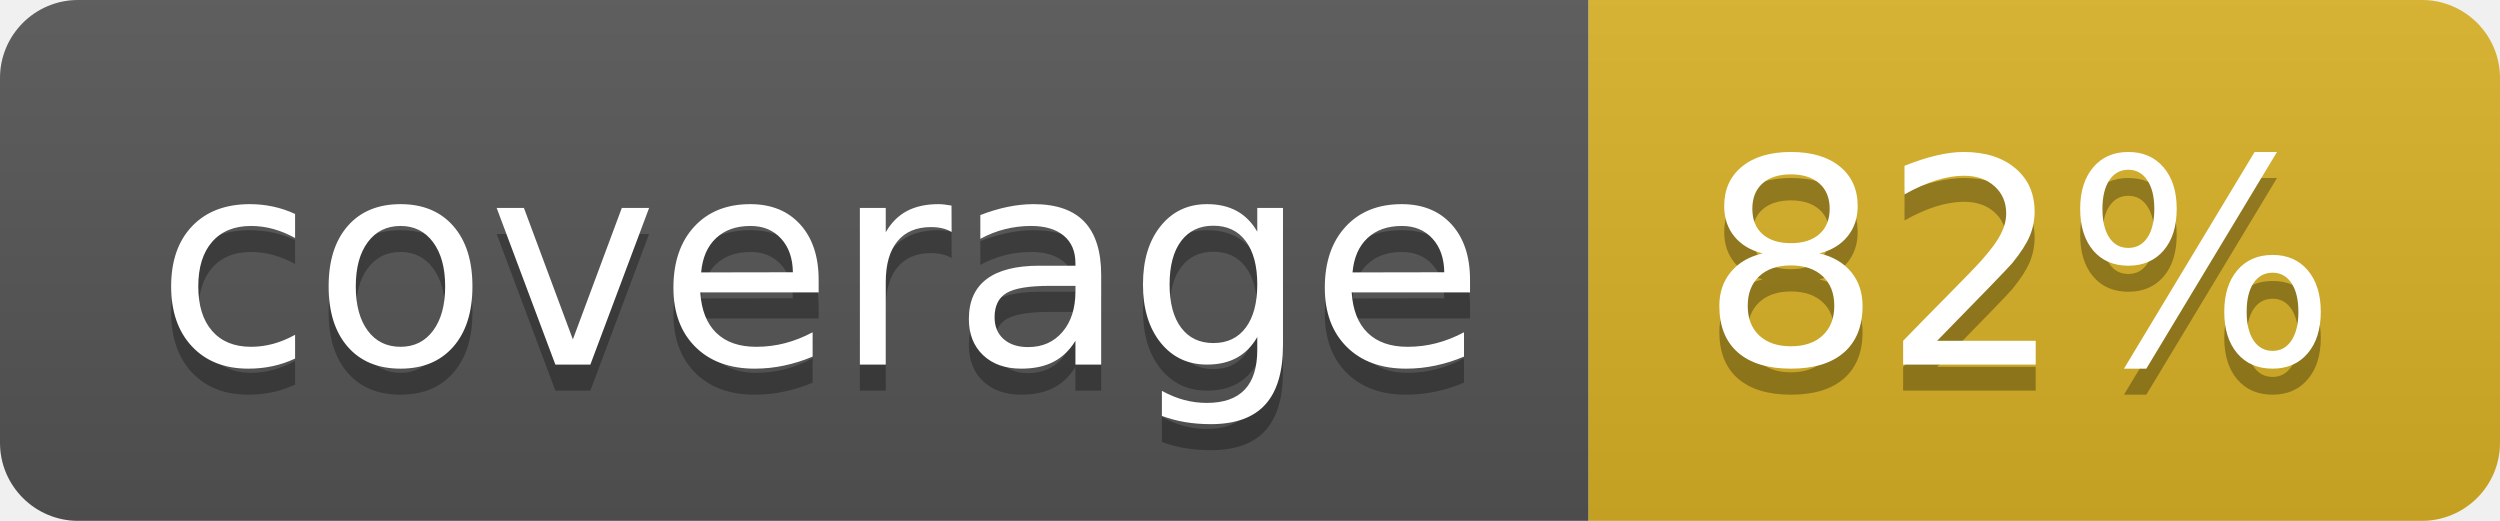
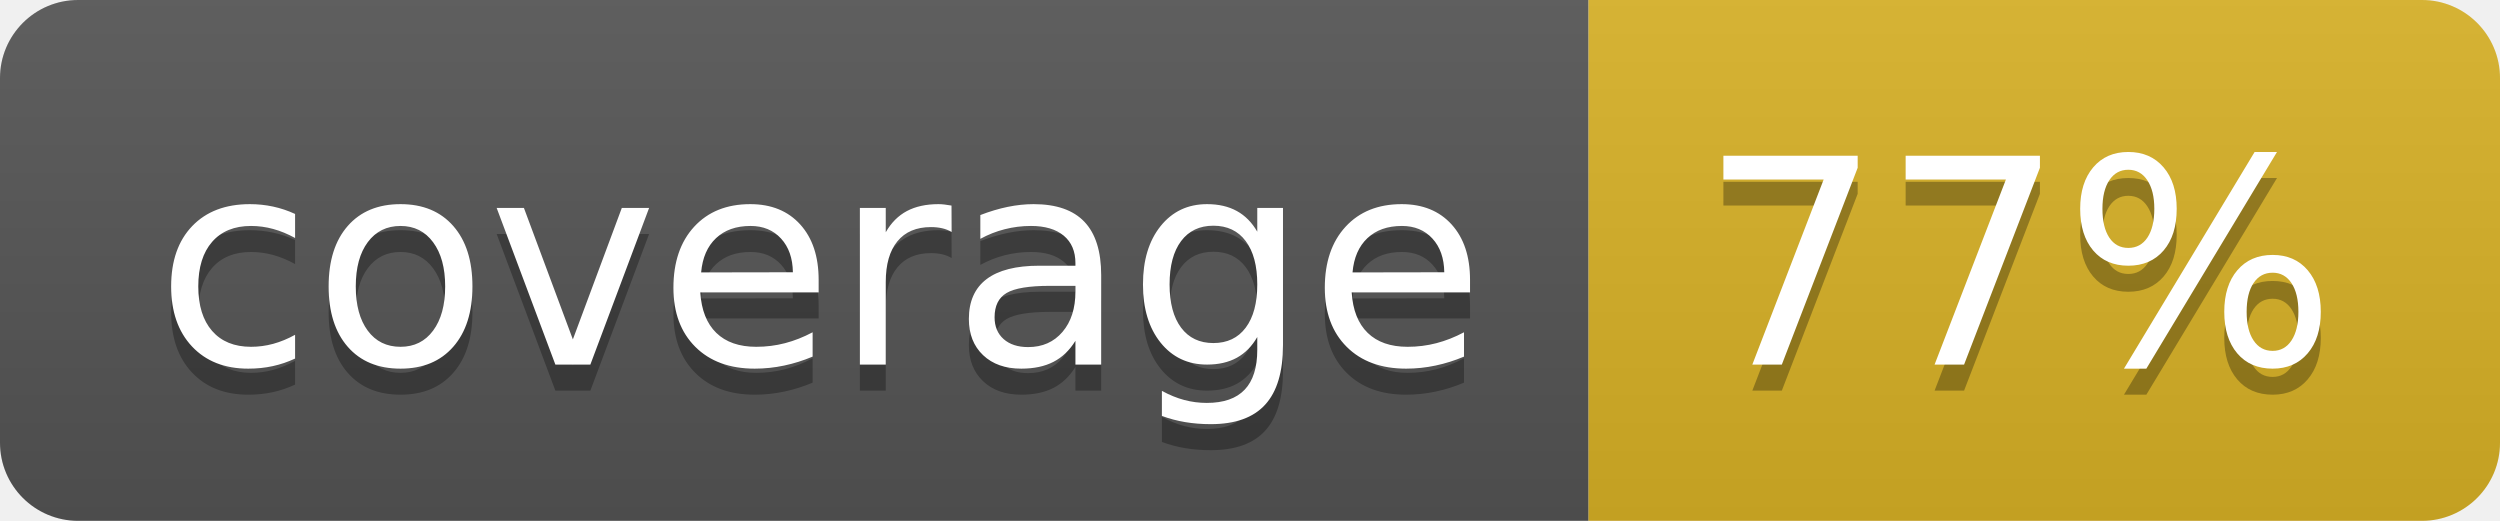
<svg xmlns="http://www.w3.org/2000/svg" width="96" height="20">
  <linearGradient id="b" x2="0" y2="100%">
    <stop offset="0" stop-color="#bbb" stop-opacity=".1" />
    <stop offset="1" stop-opacity=".1" />
  </linearGradient>
  <clipPath id="a">
    <rect width="96" height="20" rx="3" fill="#fff" />
  </clipPath>
  <g clip-path="url(#a)">
    <path fill="#555" d="M0 0h61v20H0z" />
    <path fill="#D9B226" d="M61 0h35v20H61z" />
    <path fill="url(#b)" d="M0 0h96v20H0z" />
  </g>
  <g fill="#fff" text-anchor="middle" font-family="DejaVu Sans,Verdana,Geneva,sans-serif" font-size="110">
    <text x="315" y="150" fill="#010101" fill-opacity=".3" transform="scale(.1)" textLength="510">coverage</text>
    <text x="315" y="140" transform="scale(.1)" textLength="510">coverage</text>
-     <text x="775" y="150" fill="#010101" fill-opacity=".3" transform="scale(.1)" textLength="250">82%</text>
-     <text x="775" y="140" transform="scale(.1)" textLength="250">82%</text>
+     <text x="775" y="150" fill="#010101" fill-opacity=".3" transform="scale(.1)" textLength="250">77%</text>
+     <text x="775" y="140" transform="scale(.1)" textLength="250">77%</text>
  </g>
</svg>
